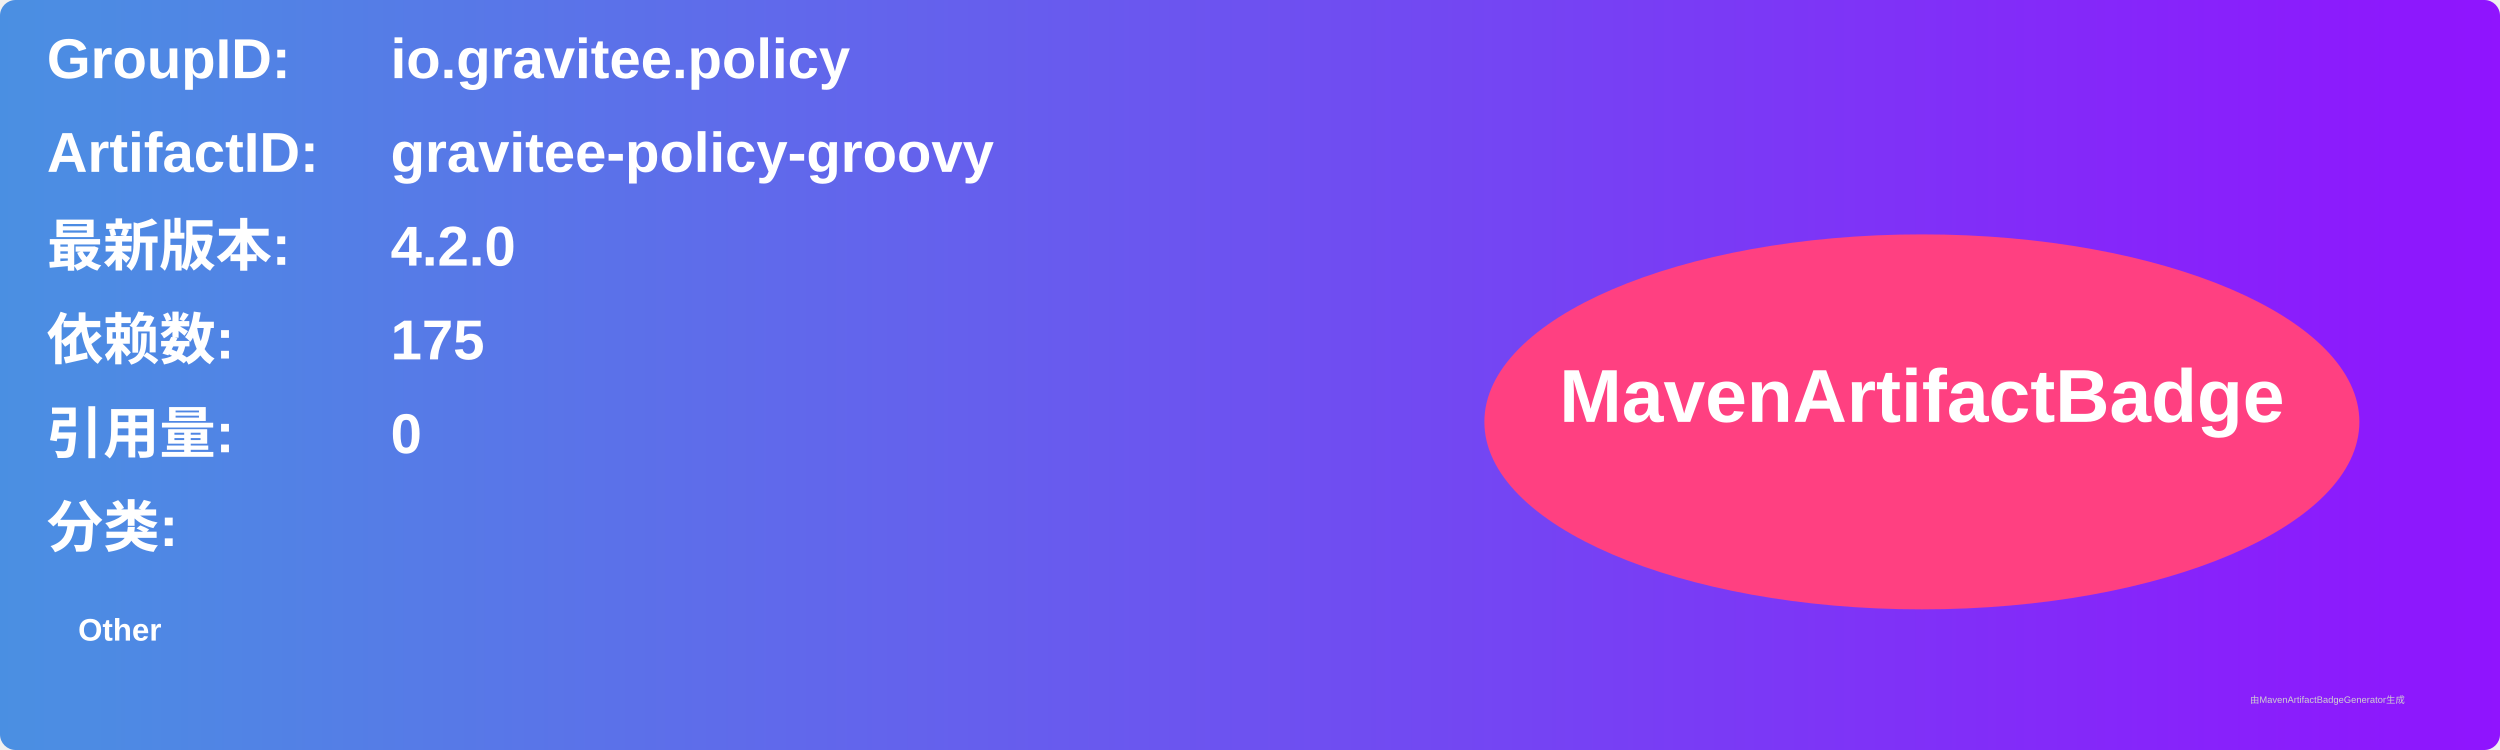
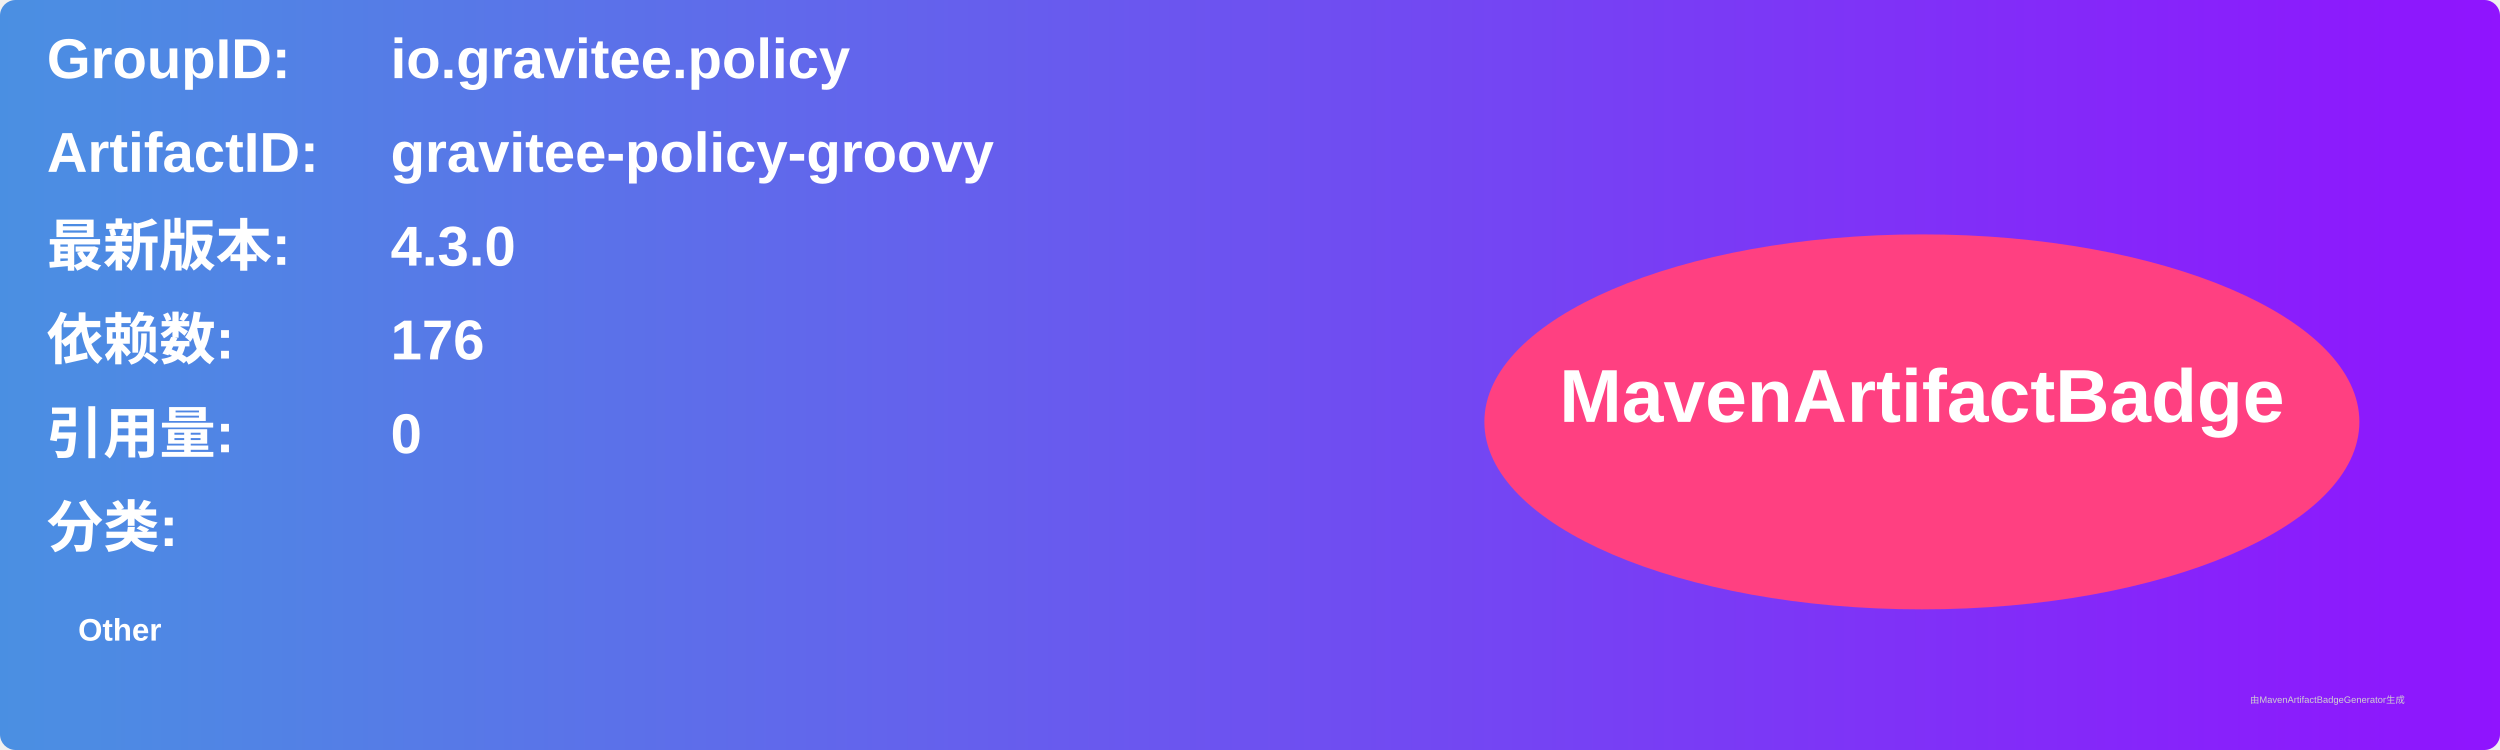
<svg xmlns="http://www.w3.org/2000/svg" width="800" height="240" viewBox="0 0 800 240">
  <linearGradient id="grad" x1="0%" y1="0%" x2="100%" y2="0%">
    <stop offset="0%" stop-color="#4a90e2" />
    <stop offset="100%" stop-color="#9013fe" />
  </linearGradient>
  <rect width="100%" height="100%" rx="5" ry="5" fill="url(#grad)" />
  <g transform="translate(15, 15)">
    <text x="0" y="10" font-family="Arial" font-size="18" fill="white" font-weight="bold" width="260">GroupID:</text>
    <text x="110" y="10" font-family="Arial" font-size="18" fill="white" font-weight="bold" width="460">io.gravitee.policy</text>
    <text x="0" y="40" font-family="Arial" font-size="18" fill="white" font-weight="bold" width="260">ArtifactID:</text>
    <text x="110" y="40" font-family="Arial" font-size="18" fill="white" font-weight="bold" width="460">gravitee-policy-groovy</text>
    <text x="0" y="70" font-family="Arial" font-size="18" fill="white" font-weight="bold">最新版本:</text>
    <text x="110" y="70" font-family="Arial" font-size="18" fill="white" font-weight="bold">
-       <tspan font-weight="bold">4.2.0</tspan>
+       <tspan font-weight="bold">4.3.0</tspan>
    </text>
    <text x="0" y="100" font-family="Arial" font-size="18" fill="white" font-weight="bold">依赖数: </text>
    <text x="110" y="100" font-family="Arial" font-size="18" fill="white">
-       <tspan font-weight="bold">175</tspan>
+       <tspan font-weight="bold">176</tspan>
    </text>
    <text x="0" y="130" font-family="Arial" font-size="18" fill="white" font-weight="bold">引用量: </text>
    <text x="110" y="130" font-family="Arial" font-size="18" fill="white">
      <tspan font-weight="bold">0</tspan>
    </text>
    <text x="0" y="160" font-family="Arial" font-size="18" fill="white" font-weight="bold">分类:</text>
    <text x="10" y="190" font-family="Arial" font-size="10" fill="white">
      <tspan font-weight="bold">Other</tspan>
    </text>
    <ellipse cx="600" cy="120" rx="140" ry="60" fill="#ff4081" />
    <text x="600" y="120" text-anchor="middle" font-family="Arial" font-size="24" fill="white" font-weight="bold">MavenArtifactBadge</text>
  </g>
  <text x="720" y="225" font-family="Arial" font-size="3" fill="#d0d0d0">由MavenArtifactBadgeGenerator生成</text>
</svg>
